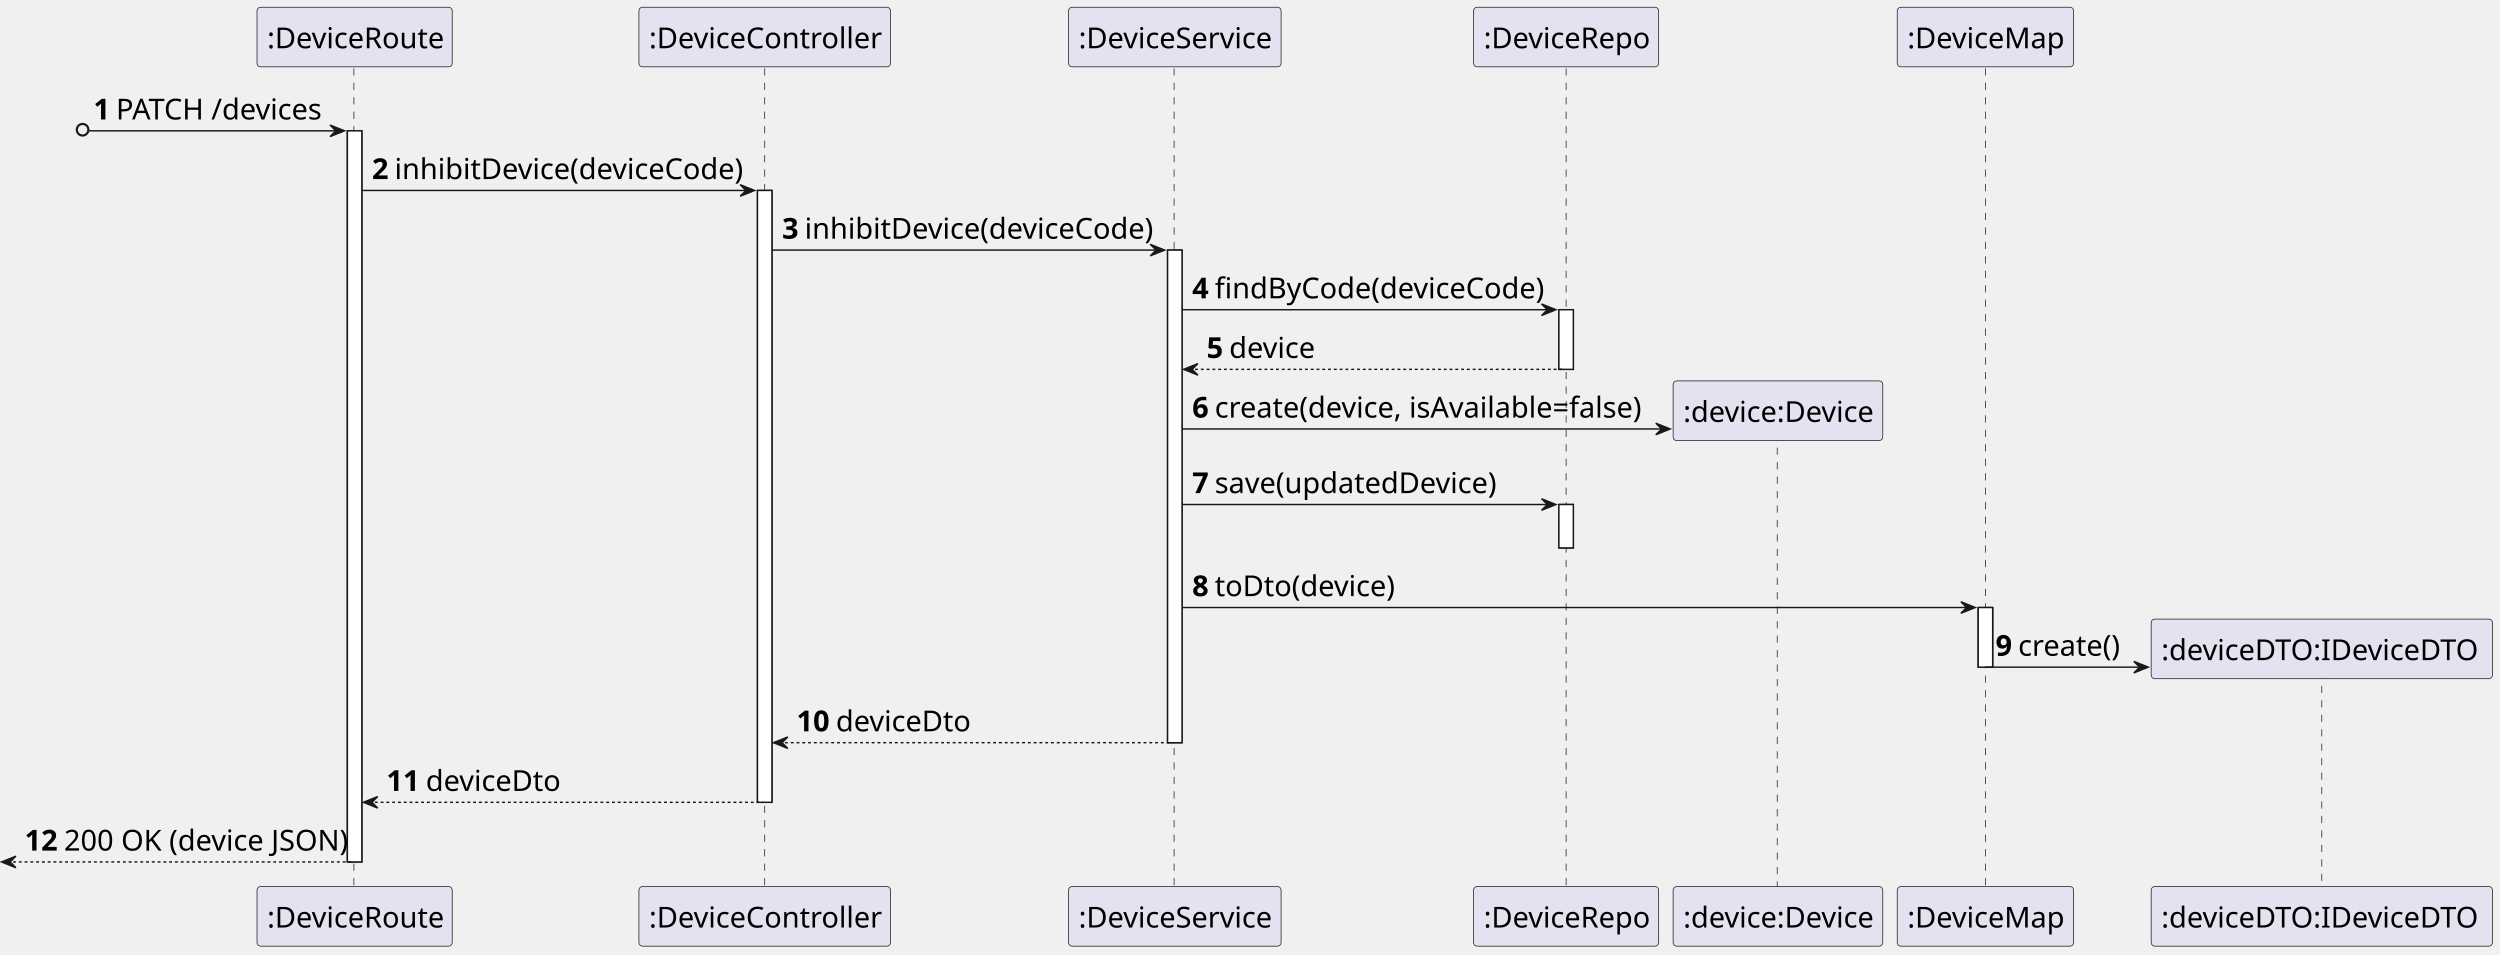
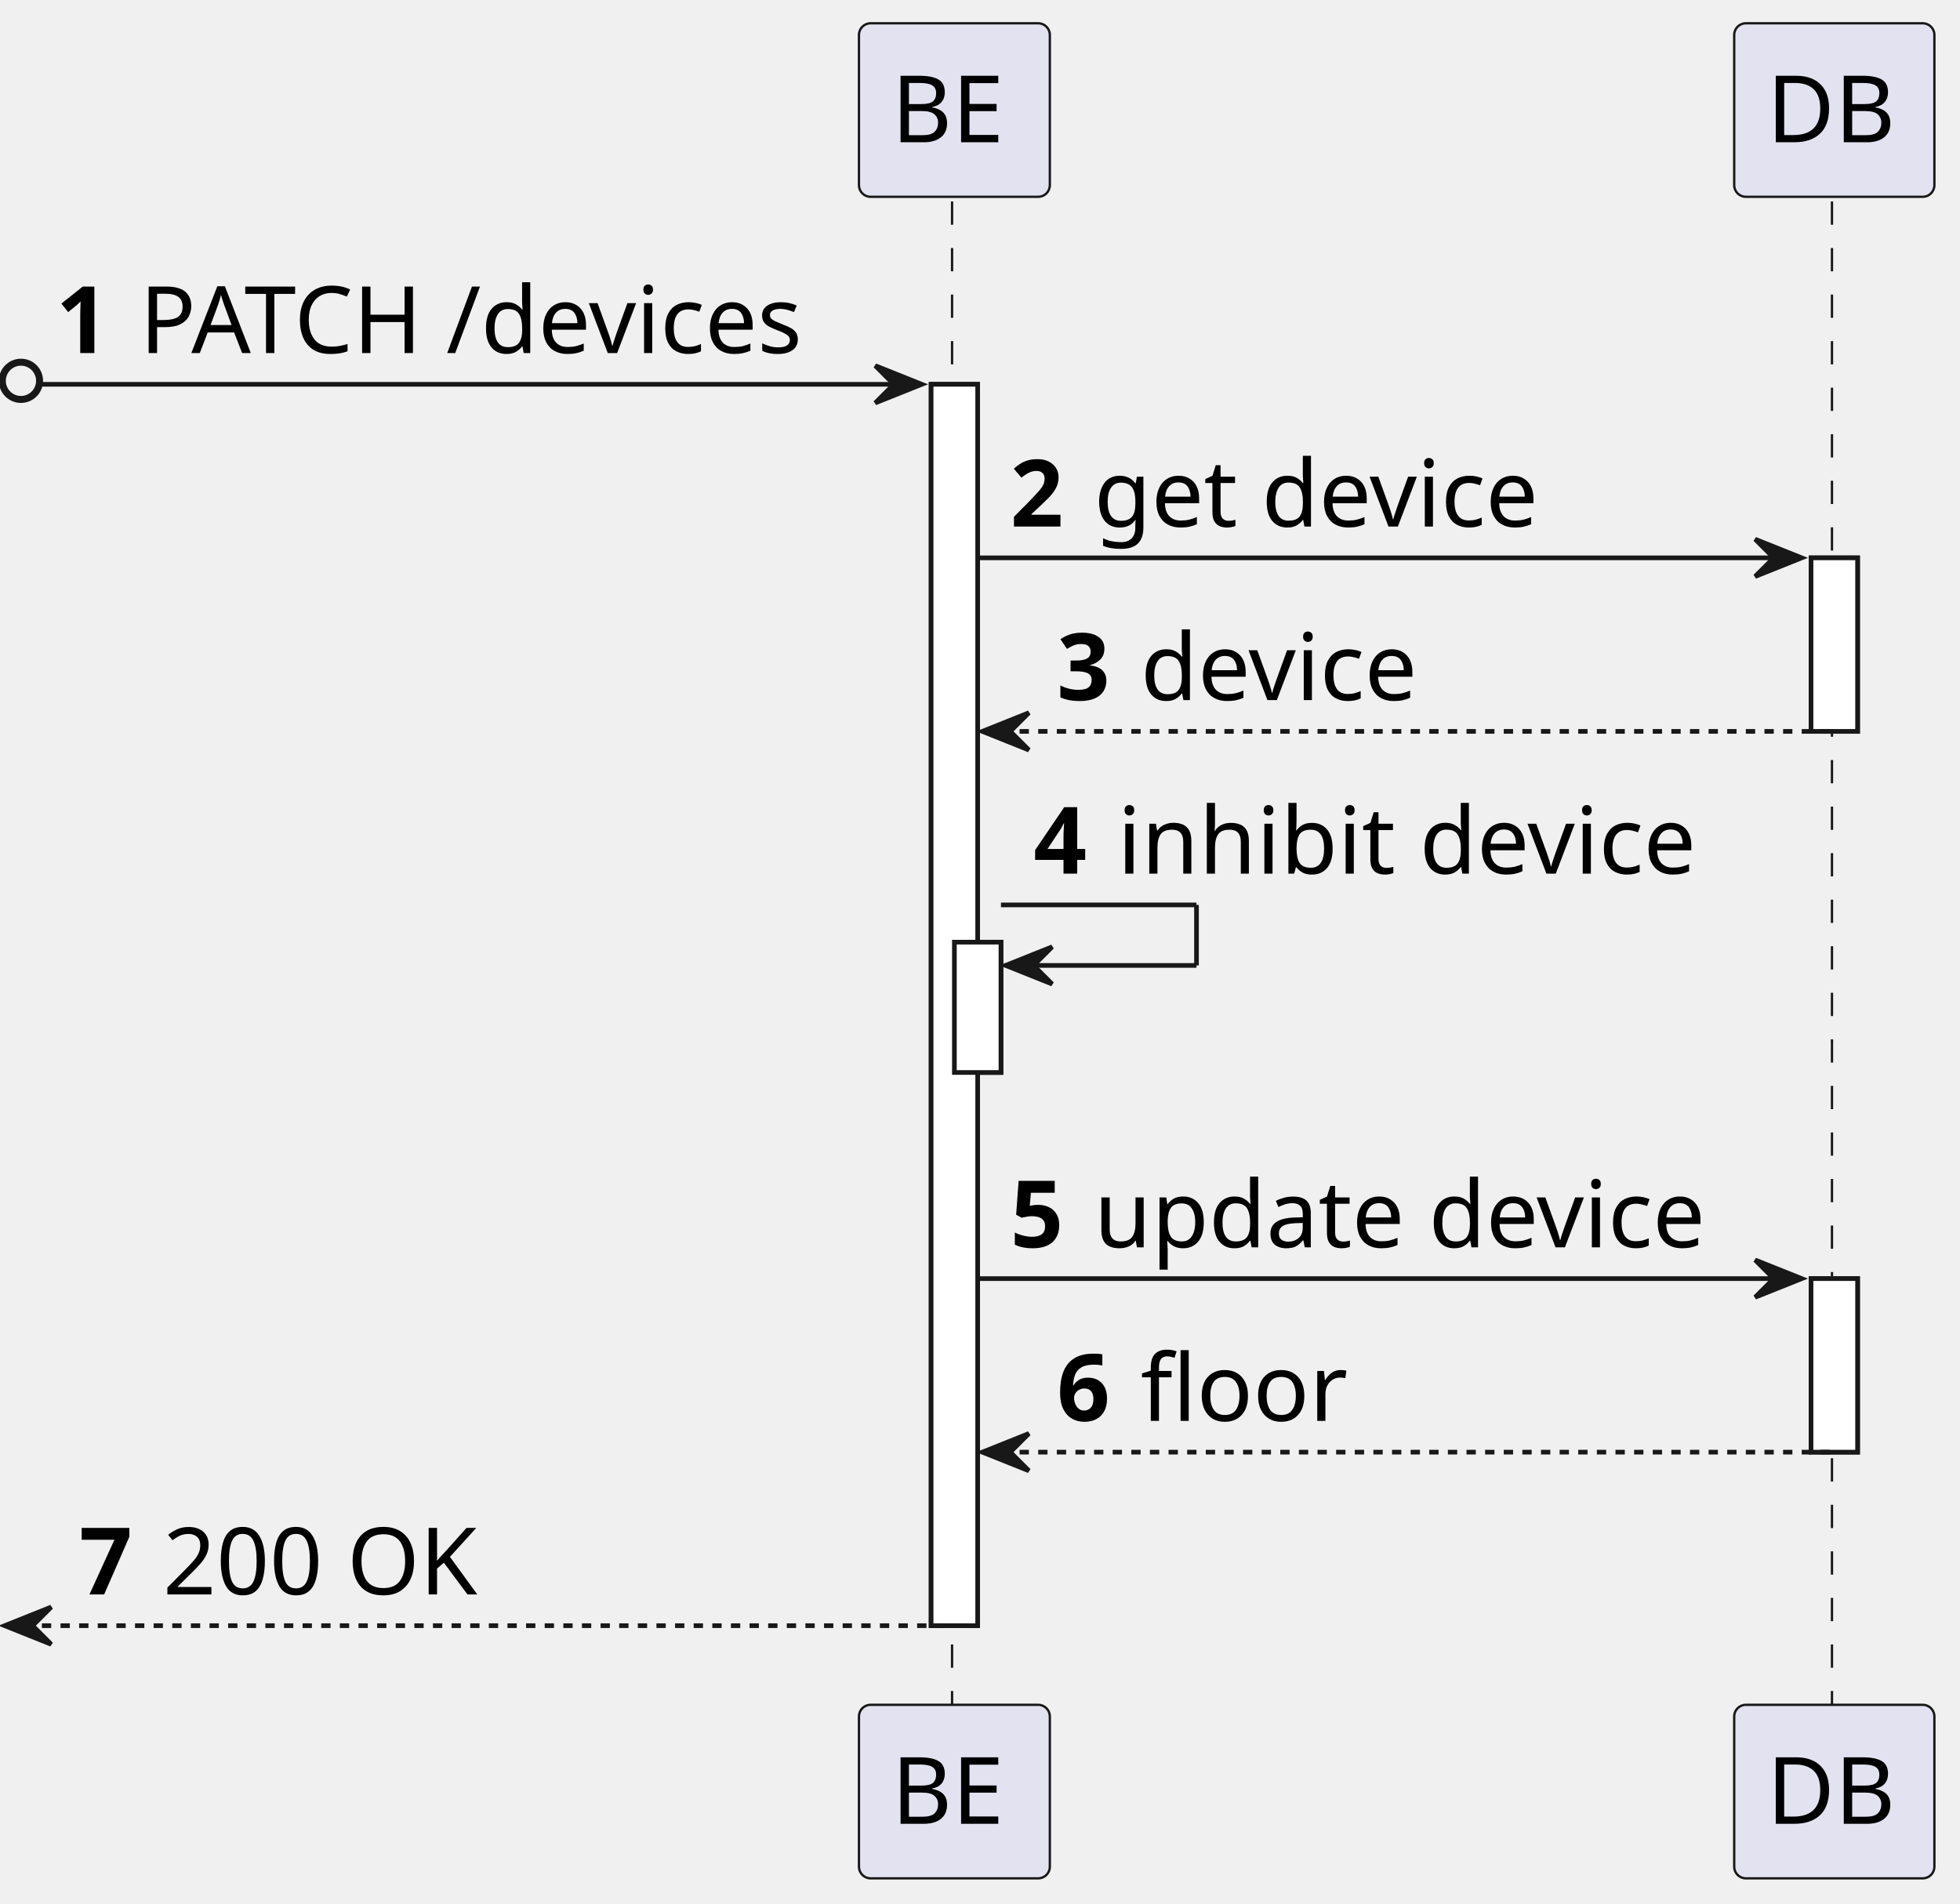
- <svg xmlns="http://www.w3.org/2000/svg" contentStyleType="text/css" height="660px" preserveAspectRatio="none" style="width:1729px;height:660px;background:#FFFFFF;" version="1.1" viewBox="0 0 1729 660" width="1729px" zoomAndPan="magnify">
+ <svg xmlns="http://www.w3.org/2000/svg" contentStyleType="text/css" height="409px" preserveAspectRatio="none" style="width:421px;height:409px;background:#FFFFFF;" version="1.1" viewBox="0 0 421 409" width="421px" zoomAndPan="magnify">
  <defs />
  <g>
-     <rect fill="#FFFFFF" height="505.64" style="stroke:#181818;stroke-width:1.0;" width="10" x="240.25" y="90.48" />
-     <rect fill="#FFFFFF" height="423.16" style="stroke:#181818;stroke-width:1.0;" width="10" x="523.875" y="131.72" />
-     <rect fill="#FFFFFF" height="340.68" style="stroke:#181818;stroke-width:1.0;" width="10" x="807.5" y="172.96" />
-     <rect fill="#FFFFFF" height="41.24" style="stroke:#181818;stroke-width:1.0;" width="10" x="1078.125" y="214.2" />
-     <rect fill="#FFFFFF" height="30" style="stroke:#181818;stroke-width:1.0;" width="10" x="1078.125" y="348.92" />
-     <rect fill="#FFFFFF" height="41.24" style="stroke:#181818;stroke-width:1.0;" width="10" x="1368.125" y="420.16" />
-     <line style="stroke:#181818;stroke-width:0.5;stroke-dasharray:5.0,5.0;" x1="244.75" x2="244.75" y1="47.24" y2="614.12" />
-     <line style="stroke:#181818;stroke-width:0.5;stroke-dasharray:5.0,5.0;" x1="528.875" x2="528.875" y1="47.24" y2="614.12" />
-     <line style="stroke:#181818;stroke-width:0.5;stroke-dasharray:5.0,5.0;" x1="812" x2="812" y1="47.24" y2="614.12" />
-     <line style="stroke:#181818;stroke-width:0.5;stroke-dasharray:5.0,5.0;" x1="1083.125" x2="1083.125" y1="47.24" y2="614.12" />
-     <line style="stroke:#181818;stroke-width:0.5;stroke-dasharray:5.0,5.0;" x1="1229.125" x2="1229.125" y1="299.56" y2="614.12" />
-     <line style="stroke:#181818;stroke-width:0.5;stroke-dasharray:5.0,5.0;" x1="1373.125" x2="1373.125" y1="47.24" y2="614.12" />
-     <line style="stroke:#181818;stroke-width:0.5;stroke-dasharray:5.0,5.0;" x1="1605.75" x2="1605.75" y1="464.28" y2="614.12" />
-     <rect fill="#E2E2F0" height="41.24" rx="2.5" ry="2.5" style="stroke:#181818;stroke-width:0.5;" width="135" x="177.75" y="5" />
-     <text fill="#000000" font-family="sans-serif" font-size="20" lengthAdjust="spacing" textLength="121" x="184.75" y="33.38">:DeviceRoute</text>
-     <rect fill="#E2E2F0" height="41.24" rx="2.5" ry="2.5" style="stroke:#181818;stroke-width:0.5;" width="135" x="177.75" y="613.12" />
-     <text fill="#000000" font-family="sans-serif" font-size="20" lengthAdjust="spacing" textLength="121" x="184.75" y="641.5">:DeviceRoute</text>
-     <rect fill="#E2E2F0" height="41.24" rx="2.5" ry="2.5" style="stroke:#181818;stroke-width:0.5;" width="174" x="441.875" y="5" />
-     <text fill="#000000" font-family="sans-serif" font-size="20" lengthAdjust="spacing" textLength="160" x="448.875" y="33.38">:DeviceController</text>
-     <rect fill="#E2E2F0" height="41.24" rx="2.5" ry="2.5" style="stroke:#181818;stroke-width:0.5;" width="174" x="441.875" y="613.12" />
-     <text fill="#000000" font-family="sans-serif" font-size="20" lengthAdjust="spacing" textLength="160" x="448.875" y="641.5">:DeviceController</text>
-     <rect fill="#E2E2F0" height="41.24" rx="2.5" ry="2.5" style="stroke:#181818;stroke-width:0.5;" width="147" x="739" y="5" />
-     <text fill="#000000" font-family="sans-serif" font-size="20" lengthAdjust="spacing" textLength="133" x="746" y="33.38">:DeviceService</text>
-     <rect fill="#E2E2F0" height="41.24" rx="2.5" ry="2.5" style="stroke:#181818;stroke-width:0.5;" width="147" x="739" y="613.12" />
-     <text fill="#000000" font-family="sans-serif" font-size="20" lengthAdjust="spacing" textLength="133" x="746" y="641.5">:DeviceService</text>
-     <rect fill="#E2E2F0" height="41.24" rx="2.5" ry="2.5" style="stroke:#181818;stroke-width:0.5;" width="128" x="1019.125" y="5" />
-     <text fill="#000000" font-family="sans-serif" font-size="20" lengthAdjust="spacing" textLength="114" x="1026.125" y="33.38">:DeviceRepo</text>
-     <rect fill="#E2E2F0" height="41.24" rx="2.5" ry="2.5" style="stroke:#181818;stroke-width:0.5;" width="128" x="1019.125" y="613.12" />
-     <text fill="#000000" font-family="sans-serif" font-size="20" lengthAdjust="spacing" textLength="114" x="1026.125" y="641.5">:DeviceRepo</text>
-     <rect fill="#E2E2F0" height="41.24" rx="2.5" ry="2.5" style="stroke:#181818;stroke-width:0.5;" width="145" x="1157.125" y="613.12" />
-     <text fill="#000000" font-family="sans-serif" font-size="20" lengthAdjust="spacing" textLength="131" x="1164.125" y="641.5">:device:Device</text>
-     <rect fill="#E2E2F0" height="41.24" rx="2.5" ry="2.5" style="stroke:#181818;stroke-width:0.5;" width="122" x="1312.125" y="5" />
-     <text fill="#000000" font-family="sans-serif" font-size="20" lengthAdjust="spacing" textLength="108" x="1319.125" y="33.38">:DeviceMap</text>
-     <rect fill="#E2E2F0" height="41.24" rx="2.5" ry="2.5" style="stroke:#181818;stroke-width:0.5;" width="122" x="1312.125" y="613.12" />
-     <text fill="#000000" font-family="sans-serif" font-size="20" lengthAdjust="spacing" textLength="108" x="1319.125" y="641.5">:DeviceMap</text>
-     <rect fill="#E2E2F0" height="41.24" rx="2.5" ry="2.5" style="stroke:#181818;stroke-width:0.5;" width="236" x="1487.75" y="613.12" />
-     <text fill="#000000" font-family="sans-serif" font-size="20" lengthAdjust="spacing" textLength="222" x="1494.75" y="641.5">:deviceDTO:IDeviceDTO</text>
-     <rect fill="#FFFFFF" height="505.64" style="stroke:#181818;stroke-width:1.0;" width="10" x="240.25" y="90.48" />
-     <rect fill="#FFFFFF" height="423.16" style="stroke:#181818;stroke-width:1.0;" width="10" x="523.875" y="131.72" />
-     <rect fill="#FFFFFF" height="340.68" style="stroke:#181818;stroke-width:1.0;" width="10" x="807.5" y="172.96" />
-     <rect fill="#FFFFFF" height="41.24" style="stroke:#181818;stroke-width:1.0;" width="10" x="1078.125" y="214.2" />
-     <rect fill="#FFFFFF" height="30" style="stroke:#181818;stroke-width:1.0;" width="10" x="1078.125" y="348.92" />
-     <rect fill="#FFFFFF" height="41.24" style="stroke:#181818;stroke-width:1.0;" width="10" x="1368.125" y="420.16" />
-     <ellipse cx="57.125" cy="89.73" fill="none" rx="4" ry="4" style="stroke:#181818;stroke-width:1.5;" />
-     <polygon fill="#181818" points="228.25,86.48,238.25,90.48,228.25,94.48,232.25,90.48" style="stroke:#181818;stroke-width:1.0;" />
-     <line style="stroke:#181818;stroke-width:1.0;" x1="61.625" x2="234.25" y1="90.48" y2="90.48" />
-     <text fill="#000000" font-family="sans-serif" font-size="20" font-weight="bold" lengthAdjust="spacing" textLength="11.625" x="64.625" y="82.62">1</text>
-     <text fill="#000000" font-family="sans-serif" font-size="20" lengthAdjust="spacing" textLength="145" x="80.25" y="82.62">PATCH /devices</text>
-     <polygon fill="#181818" points="511.875,127.72,521.875,131.72,511.875,135.72,515.875,131.72" style="stroke:#181818;stroke-width:1.0;" />
-     <line style="stroke:#181818;stroke-width:1.0;" x1="250.25" x2="517.875" y1="131.72" y2="131.72" />
-     <text fill="#000000" font-family="sans-serif" font-size="20" font-weight="bold" lengthAdjust="spacing" textLength="11.625" x="257.25" y="123.86">2</text>
-     <text fill="#000000" font-family="sans-serif" font-size="20" lengthAdjust="spacing" textLength="239" x="272.875" y="123.86">inhibitDevice(deviceCode)</text>
-     <polygon fill="#181818" points="795.5,168.96,805.5,172.96,795.5,176.96,799.5,172.96" style="stroke:#181818;stroke-width:1.0;" />
-     <line style="stroke:#181818;stroke-width:1.0;" x1="533.875" x2="801.5" y1="172.96" y2="172.96" />
-     <text fill="#000000" font-family="sans-serif" font-size="20" font-weight="bold" lengthAdjust="spacing" textLength="11.625" x="540.875" y="165.1">3</text>
-     <text fill="#000000" font-family="sans-serif" font-size="20" lengthAdjust="spacing" textLength="239" x="556.5" y="165.1">inhibitDevice(deviceCode)</text>
-     <polygon fill="#181818" points="1066.125,210.2,1076.125,214.2,1066.125,218.2,1070.125,214.2" style="stroke:#181818;stroke-width:1.0;" />
-     <line style="stroke:#181818;stroke-width:1.0;" x1="817.5" x2="1072.125" y1="214.2" y2="214.2" />
-     <text fill="#000000" font-family="sans-serif" font-size="20" font-weight="bold" lengthAdjust="spacing" textLength="11.625" x="824.5" y="206.34">4</text>
-     <text fill="#000000" font-family="sans-serif" font-size="20" lengthAdjust="spacing" textLength="226" x="840.125" y="206.34">findByCode(deviceCode)</text>
-     <polygon fill="#181818" points="828.5,251.44,818.5,255.44,828.5,259.44,824.5,255.44" style="stroke:#181818;stroke-width:1.0;" />
-     <line style="stroke:#181818;stroke-width:1.0;stroke-dasharray:2.0,2.0;" x1="822.5" x2="1082.125" y1="255.44" y2="255.44" />
-     <text fill="#000000" font-family="sans-serif" font-size="20" font-weight="bold" lengthAdjust="spacing" textLength="11.625" x="834.5" y="247.58">5</text>
-     <text fill="#000000" font-family="sans-serif" font-size="20" lengthAdjust="spacing" textLength="59" x="850.125" y="247.58">device</text>
-     <polygon fill="#181818" points="1145.125,292.68,1155.125,296.68,1145.125,300.68,1149.125,296.68" style="stroke:#181818;stroke-width:1.0;" />
-     <line style="stroke:#181818;stroke-width:1.0;" x1="817.5" x2="1151.125" y1="296.68" y2="296.68" />
-     <text fill="#000000" font-family="sans-serif" font-size="20" font-weight="bold" lengthAdjust="spacing" textLength="11.625" x="824.5" y="288.82">6</text>
-     <text fill="#000000" font-family="sans-serif" font-size="20" lengthAdjust="spacing" textLength="292" x="840.125" y="288.82">create(device, isAvailable=false)</text>
-     <rect fill="#E2E2F0" height="41.24" rx="2.5" ry="2.5" style="stroke:#181818;stroke-width:0.5;" width="145" x="1157.125" y="263.44" />
-     <text fill="#000000" font-family="sans-serif" font-size="20" lengthAdjust="spacing" textLength="131" x="1164.125" y="291.82">:device:Device</text>
-     <polygon fill="#181818" points="1066.125,344.92,1076.125,348.92,1066.125,352.92,1070.125,348.92" style="stroke:#181818;stroke-width:1.0;" />
-     <line style="stroke:#181818;stroke-width:1.0;" x1="817.5" x2="1072.125" y1="348.92" y2="348.92" />
-     <text fill="#000000" font-family="sans-serif" font-size="20" font-weight="bold" lengthAdjust="spacing" textLength="11.625" x="824.5" y="341.06">7</text>
-     <text fill="#000000" font-family="sans-serif" font-size="20" lengthAdjust="spacing" textLength="193" x="840.125" y="341.06">save(updatedDevice)</text>
-     <polygon fill="#181818" points="1356.125,416.16,1366.125,420.16,1356.125,424.16,1360.125,420.16" style="stroke:#181818;stroke-width:1.0;" />
-     <line style="stroke:#181818;stroke-width:1.0;" x1="817.5" x2="1362.125" y1="420.16" y2="420.16" />
-     <text fill="#000000" font-family="sans-serif" font-size="20" font-weight="bold" lengthAdjust="spacing" textLength="11.625" x="824.5" y="412.3">8</text>
-     <text fill="#000000" font-family="sans-serif" font-size="20" lengthAdjust="spacing" textLength="124" x="840.125" y="412.3">toDto(device)</text>
-     <polygon fill="#181818" points="1475.75,457.4,1485.75,461.4,1475.75,465.4,1479.75,461.4" style="stroke:#181818;stroke-width:1.0;" />
-     <line style="stroke:#181818;stroke-width:1.0;" x1="1373.125" x2="1481.75" y1="461.4" y2="461.4" />
-     <text fill="#000000" font-family="sans-serif" font-size="20" font-weight="bold" lengthAdjust="spacing" textLength="11.625" x="1380.125" y="453.54">9</text>
-     <text fill="#000000" font-family="sans-serif" font-size="20" lengthAdjust="spacing" textLength="70" x="1395.75" y="453.54">create()</text>
-     <rect fill="#E2E2F0" height="41.24" rx="2.5" ry="2.5" style="stroke:#181818;stroke-width:0.5;" width="236" x="1487.75" y="428.16" />
-     <text fill="#000000" font-family="sans-serif" font-size="20" lengthAdjust="spacing" textLength="222" x="1494.75" y="456.54">:deviceDTO:IDeviceDTO</text>
-     <polygon fill="#181818" points="544.875,509.64,534.875,513.64,544.875,517.64,540.875,513.64" style="stroke:#181818;stroke-width:1.0;" />
-     <line style="stroke:#181818;stroke-width:1.0;stroke-dasharray:2.0,2.0;" x1="538.875" x2="811.5" y1="513.64" y2="513.64" />
-     <text fill="#000000" font-family="sans-serif" font-size="20" font-weight="bold" lengthAdjust="spacing" textLength="23.25" x="550.875" y="505.78">10</text>
-     <text fill="#000000" font-family="sans-serif" font-size="20" lengthAdjust="spacing" textLength="93" x="578.125" y="505.78">deviceDto</text>
-     <polygon fill="#181818" points="261.25,550.88,251.25,554.88,261.25,558.88,257.25,554.88" style="stroke:#181818;stroke-width:1.0;" />
-     <line style="stroke:#181818;stroke-width:1.0;stroke-dasharray:2.0,2.0;" x1="255.25" x2="527.875" y1="554.88" y2="554.88" />
-     <text fill="#000000" font-family="sans-serif" font-size="20" font-weight="bold" lengthAdjust="spacing" textLength="23.25" x="267.25" y="547.02">11</text>
-     <text fill="#000000" font-family="sans-serif" font-size="20" lengthAdjust="spacing" textLength="93" x="294.5" y="547.02">deviceDto</text>
-     <polygon fill="#181818" points="11,592.12,1,596.12,11,600.12,7,596.12" style="stroke:#181818;stroke-width:1.0;" />
-     <line style="stroke:#181818;stroke-width:1.0;stroke-dasharray:2.0,2.0;" x1="5" x2="244.25" y1="596.12" y2="596.12" />
-     <text fill="#000000" font-family="sans-serif" font-size="20" font-weight="bold" lengthAdjust="spacing" textLength="23.25" x="17" y="588.26">12</text>
-     <text fill="#000000" font-family="sans-serif" font-size="20" lengthAdjust="spacing" textLength="194" x="44.25" y="588.26">200 OK (device JSON)</text>
+     <rect fill="#FFFFFF" height="266.688" style="stroke:#181818;stroke-width:1.0;" width="10" x="200" y="82.562" />
+     <rect fill="#FFFFFF" height="28" style="stroke:#181818;stroke-width:1.0;" width="10" x="205" y="202.406" />
+     <rect fill="#FFFFFF" height="37.281" style="stroke:#181818;stroke-width:1.0;" width="10" x="389" y="119.844" />
+     <rect fill="#FFFFFF" height="37.281" style="stroke:#181818;stroke-width:1.0;" width="10" x="389" y="274.688" />
+     <line style="stroke:#181818;stroke-width:0.5;stroke-dasharray:5.0,5.0;" x1="204.5" x2="204.5" y1="43.281" y2="367.25" />
+     <line style="stroke:#181818;stroke-width:0.5;stroke-dasharray:5.0,5.0;" x1="393.5" x2="393.5" y1="43.281" y2="367.25" />
+     <rect fill="#E2E2F0" height="37.281" rx="2.5" ry="2.5" style="stroke:#181818;stroke-width:0.5;" width="41" x="184.5" y="5" />
+     <text fill="#000000" font-family="sans-serif" font-size="20" lengthAdjust="spacing" textLength="27" x="191.5" y="30.564">BE</text>
+     <rect fill="#E2E2F0" height="37.281" rx="2.5" ry="2.5" style="stroke:#181818;stroke-width:0.5;" width="41" x="184.5" y="366.25" />
+     <text fill="#000000" font-family="sans-serif" font-size="20" lengthAdjust="spacing" textLength="27" x="191.5" y="391.815">BE</text>
+     <rect fill="#E2E2F0" height="37.281" rx="2.5" ry="2.5" style="stroke:#181818;stroke-width:0.5;" width="43" x="372.5" y="5" />
+     <text fill="#000000" font-family="sans-serif" font-size="20" lengthAdjust="spacing" textLength="29" x="379.5" y="30.564">DB</text>
+     <rect fill="#E2E2F0" height="37.281" rx="2.5" ry="2.5" style="stroke:#181818;stroke-width:0.5;" width="43" x="372.5" y="366.25" />
+     <text fill="#000000" font-family="sans-serif" font-size="20" lengthAdjust="spacing" textLength="29" x="379.5" y="391.815">DB</text>
+     <rect fill="#FFFFFF" height="266.688" style="stroke:#181818;stroke-width:1.0;" width="10" x="200" y="82.562" />
+     <rect fill="#FFFFFF" height="28" style="stroke:#181818;stroke-width:1.0;" width="10" x="205" y="202.406" />
+     <rect fill="#FFFFFF" height="37.281" style="stroke:#181818;stroke-width:1.0;" width="10" x="389" y="119.844" />
+     <rect fill="#FFFFFF" height="37.281" style="stroke:#181818;stroke-width:1.0;" width="10" x="389" y="274.688" />
+     <ellipse cx="4.5" cy="81.812" fill="none" rx="4" ry="4" style="stroke:#181818;stroke-width:1.5;" />
+     <polygon fill="#181818" points="188,78.562,198,82.562,188,86.562,192,82.562" style="stroke:#181818;stroke-width:1.0;" />
+     <line style="stroke:#181818;stroke-width:1.0;" x1="9" x2="194" y1="82.562" y2="82.562" />
+     <text fill="#000000" font-family="sans-serif" font-size="20" font-weight="bold" lengthAdjust="spacing" textLength="14" x="12" y="75.846">1</text>
+     <text fill="#000000" font-family="sans-serif" font-size="20" lengthAdjust="spacing" textLength="155" x="30" y="75.846">PATCH /devices</text>
+     <polygon fill="#181818" points="377,115.844,387,119.844,377,123.844,381,119.844" style="stroke:#181818;stroke-width:1.0;" />
+     <line style="stroke:#181818;stroke-width:1.0;" x1="210" x2="383" y1="119.844" y2="119.844" />
+     <text fill="#000000" font-family="sans-serif" font-size="20" font-weight="bold" lengthAdjust="spacing" textLength="14" x="217" y="113.127">2</text>
+     <text fill="#000000" font-family="sans-serif" font-size="20" lengthAdjust="spacing" textLength="104" x="235" y="113.127">get device</text>
+     <polygon fill="#181818" points="221,153.125,211,157.125,221,161.125,217,157.125" style="stroke:#181818;stroke-width:1.0;" />
+     <line style="stroke:#181818;stroke-width:1.0;stroke-dasharray:2.0,2.0;" x1="215" x2="393" y1="157.125" y2="157.125" />
+     <text fill="#000000" font-family="sans-serif" font-size="20" font-weight="bold" lengthAdjust="spacing" textLength="14" x="227" y="150.408">3</text>
+     <text fill="#000000" font-family="sans-serif" font-size="20" lengthAdjust="spacing" textLength="65" x="245" y="150.408">device</text>
+     <line style="stroke:#181818;stroke-width:1.0;" x1="215" x2="257" y1="194.406" y2="194.406" />
+     <line style="stroke:#181818;stroke-width:1.0;" x1="257" x2="257" y1="194.406" y2="207.406" />
+     <line style="stroke:#181818;stroke-width:1.0;" x1="216" x2="257" y1="207.406" y2="207.406" />
+     <polygon fill="#181818" points="226,203.406,216,207.406,226,211.406,222,207.406" style="stroke:#181818;stroke-width:1.0;" />
+     <text fill="#000000" font-family="sans-serif" font-size="20" font-weight="bold" lengthAdjust="spacing" textLength="14" x="222" y="187.69">4</text>
+     <text fill="#000000" font-family="sans-serif" font-size="20" lengthAdjust="spacing" textLength="136" x="240" y="187.69">inhibit device</text>
+     <polygon fill="#181818" points="377,270.688,387,274.688,377,278.688,381,274.688" style="stroke:#181818;stroke-width:1.0;" />
+     <line style="stroke:#181818;stroke-width:1.0;" x1="210" x2="383" y1="274.688" y2="274.688" />
+     <text fill="#000000" font-family="sans-serif" font-size="20" font-weight="bold" lengthAdjust="spacing" textLength="14" x="217" y="267.971">5</text>
+     <text fill="#000000" font-family="sans-serif" font-size="20" lengthAdjust="spacing" textLength="142" x="235" y="267.971">update device</text>
+     <polygon fill="#181818" points="221,307.969,211,311.969,221,315.969,217,311.969" style="stroke:#181818;stroke-width:1.0;" />
+     <line style="stroke:#181818;stroke-width:1.0;stroke-dasharray:2.0,2.0;" x1="215" x2="393" y1="311.969" y2="311.969" />
+     <text fill="#000000" font-family="sans-serif" font-size="20" font-weight="bold" lengthAdjust="spacing" textLength="14" x="227" y="305.252">6</text>
+     <text fill="#000000" font-family="sans-serif" font-size="20" lengthAdjust="spacing" textLength="45" x="245" y="305.252">floor</text>
+     <polygon fill="#181818" points="11,345.25,1,349.25,11,353.25,7,349.25" style="stroke:#181818;stroke-width:1.0;" />
+     <line style="stroke:#181818;stroke-width:1.0;stroke-dasharray:2.0,2.0;" x1="5" x2="204" y1="349.25" y2="349.25" />
+     <text fill="#000000" font-family="sans-serif" font-size="20" font-weight="bold" lengthAdjust="spacing" textLength="14" x="17" y="342.533">7</text>
+     <text fill="#000000" font-family="sans-serif" font-size="20" lengthAdjust="spacing" textLength="74" x="35" y="342.533">200 OK</text>
  </g>
</svg>
